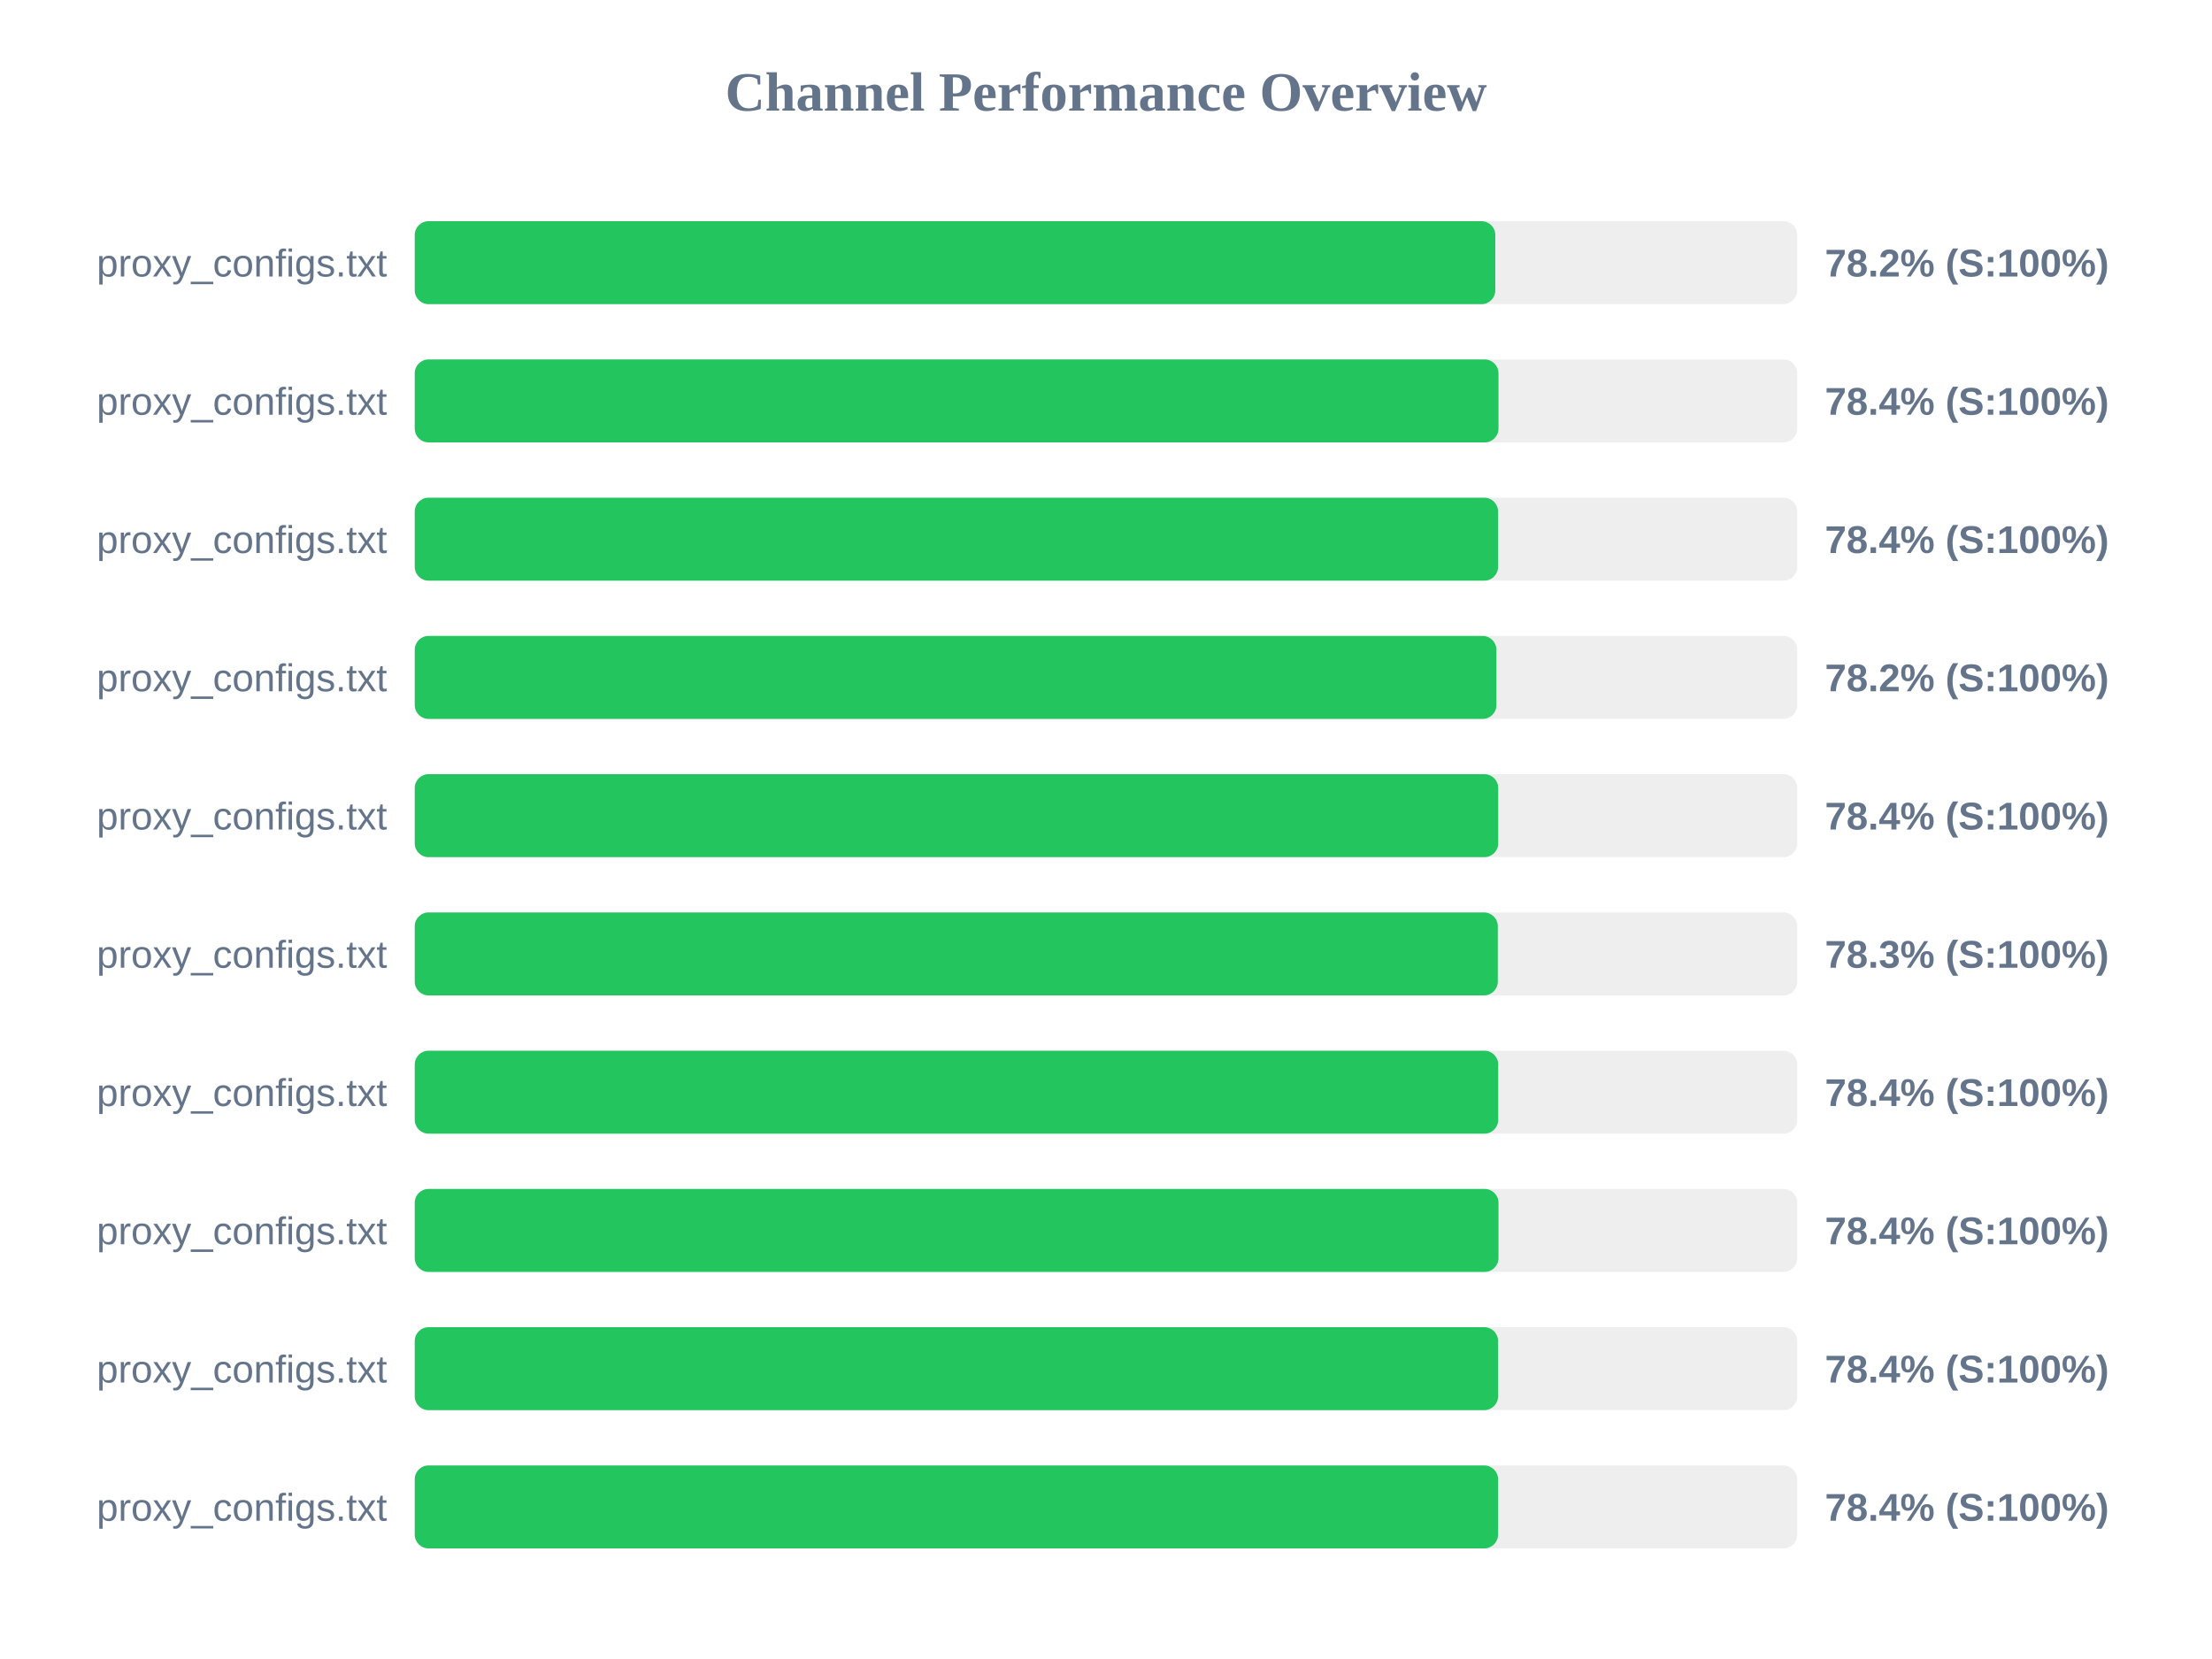
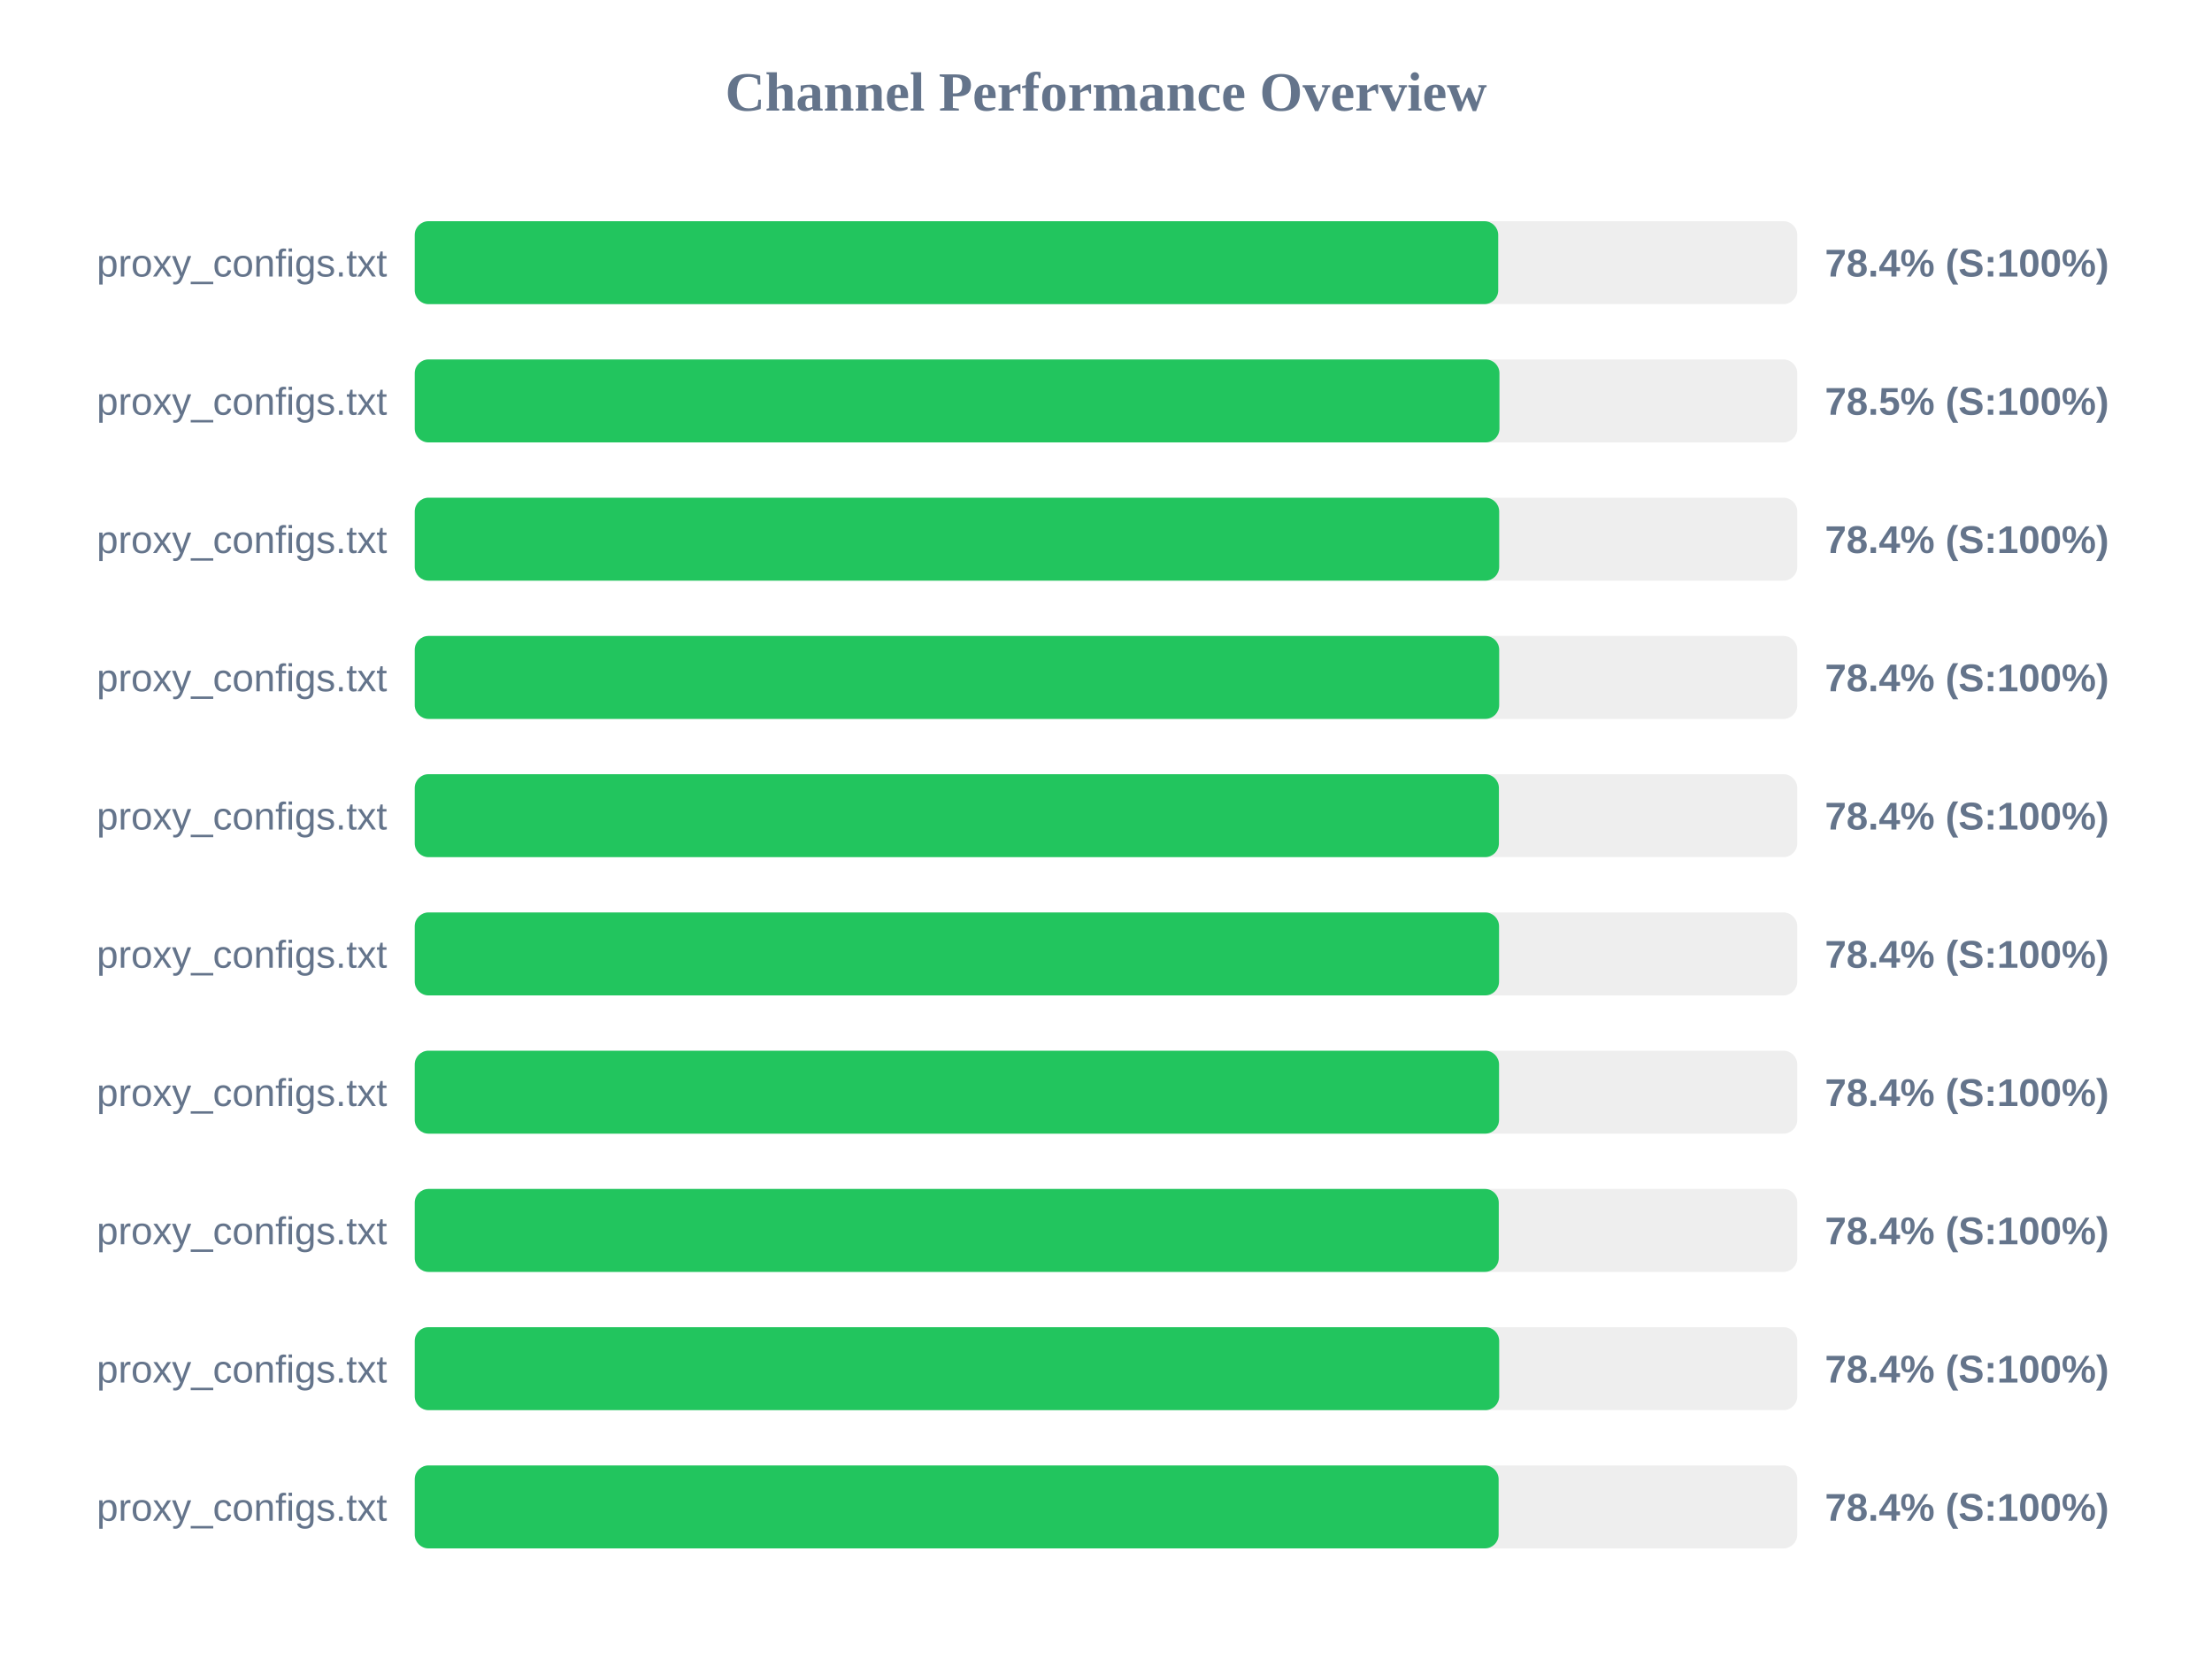
<svg xmlns="http://www.w3.org/2000/svg" width="800" height="600" version="1.1">
  <style>
        .row { font: 14px Arial; fill: #64748b; }
        .score { font: bold 14px Arial; fill: #64748b; }
    </style>
  <text x="400" y="40" text-anchor="middle" font-size="20px" font-weight="bold" fill="#64748b">Channel Performance Overview</text>
  <rect x="150" y="80" width="500" height="30" fill="#eee" rx="5" />
-   <rect x="150" y="80" width="390.8" height="30" fill="#22c55e" rx="5" />
+   <rect x="150" y="80" width="391.85" height="30" fill="#22c55e" rx="5" />
  <text x="140" y="100" text-anchor="end" class="row">proxy_configs.txt</text>
-   <text x="660" y="100" text-anchor="start" class="score">78.2% (S:100%)</text>
+   <text x="660" y="100" text-anchor="start" class="score">78.4% (S:100%)</text>
  <rect x="150" y="130" width="500" height="30" fill="#eee" rx="5" />
-   <rect x="150" y="130" width="391.95" height="30" fill="#22c55e" rx="5" />
+   <rect x="150" y="130" width="392.3" height="30" fill="#22c55e" rx="5" />
  <text x="140" y="150" text-anchor="end" class="row">proxy_configs.txt</text>
-   <text x="660" y="150" text-anchor="start" class="score">78.4% (S:100%)</text>
+   <text x="660" y="150" text-anchor="start" class="score">78.5% (S:100%)</text>
  <rect x="150" y="180" width="500" height="30" fill="#eee" rx="5" />
-   <rect x="150" y="180" width="391.8" height="30" fill="#22c55e" rx="5" />
+   <rect x="150" y="180" width="392.2" height="30" fill="#22c55e" rx="5" />
  <text x="140" y="200" text-anchor="end" class="row">proxy_configs.txt</text>
  <text x="660" y="200" text-anchor="start" class="score">78.4% (S:100%)</text>
  <rect x="150" y="230" width="500" height="30" fill="#eee" rx="5" />
-   <rect x="150" y="230" width="391.2" height="30" fill="#22c55e" rx="5" />
+   <rect x="150" y="230" width="392.2" height="30" fill="#22c55e" rx="5" />
  <text x="140" y="250" text-anchor="end" class="row">proxy_configs.txt</text>
-   <text x="660" y="250" text-anchor="start" class="score">78.2% (S:100%)</text>
+   <text x="660" y="250" text-anchor="start" class="score">78.4% (S:100%)</text>
  <rect x="150" y="280" width="500" height="30" fill="#eee" rx="5" />
-   <rect x="150" y="280" width="391.85" height="30" fill="#22c55e" rx="5" />
+   <rect x="150" y="280" width="392.1" height="30" fill="#22c55e" rx="5" />
  <text x="140" y="300" text-anchor="end" class="row">proxy_configs.txt</text>
  <text x="660" y="300" text-anchor="start" class="score">78.4% (S:100%)</text>
  <rect x="150" y="330" width="500" height="30" fill="#eee" rx="5" />
-   <rect x="150" y="330" width="391.7" height="30" fill="#22c55e" rx="5" />
+   <rect x="150" y="330" width="392.15" height="30" fill="#22c55e" rx="5" />
  <text x="140" y="350" text-anchor="end" class="row">proxy_configs.txt</text>
-   <text x="660" y="350" text-anchor="start" class="score">78.3% (S:100%)</text>
+   <text x="660" y="350" text-anchor="start" class="score">78.4% (S:100%)</text>
  <rect x="150" y="380" width="500" height="30" fill="#eee" rx="5" />
-   <rect x="150" y="380" width="391.85" height="30" fill="#22c55e" rx="5" />
+   <rect x="150" y="380" width="392.15" height="30" fill="#22c55e" rx="5" />
  <text x="140" y="400" text-anchor="end" class="row">proxy_configs.txt</text>
  <text x="660" y="400" text-anchor="start" class="score">78.4% (S:100%)</text>
  <rect x="150" y="430" width="500" height="30" fill="#eee" rx="5" />
-   <rect x="150" y="430" width="391.95" height="30" fill="#22c55e" rx="5" />
+   <rect x="150" y="430" width="392.05" height="30" fill="#22c55e" rx="5" />
  <text x="140" y="450" text-anchor="end" class="row">proxy_configs.txt</text>
  <text x="660" y="450" text-anchor="start" class="score">78.4% (S:100%)</text>
  <rect x="150" y="480" width="500" height="30" fill="#eee" rx="5" />
-   <rect x="150" y="480" width="391.8" height="30" fill="#22c55e" rx="5" />
+   <rect x="150" y="480" width="392.2" height="30" fill="#22c55e" rx="5" />
  <text x="140" y="500" text-anchor="end" class="row">proxy_configs.txt</text>
  <text x="660" y="500" text-anchor="start" class="score">78.4% (S:100%)</text>
  <rect x="150" y="530" width="500" height="30" fill="#eee" rx="5" />
-   <rect x="150" y="530" width="391.8" height="30" fill="#22c55e" rx="5" />
+   <rect x="150" y="530" width="392.0" height="30" fill="#22c55e" rx="5" />
  <text x="140" y="550" text-anchor="end" class="row">proxy_configs.txt</text>
  <text x="660" y="550" text-anchor="start" class="score">78.4% (S:100%)</text>
</svg>
